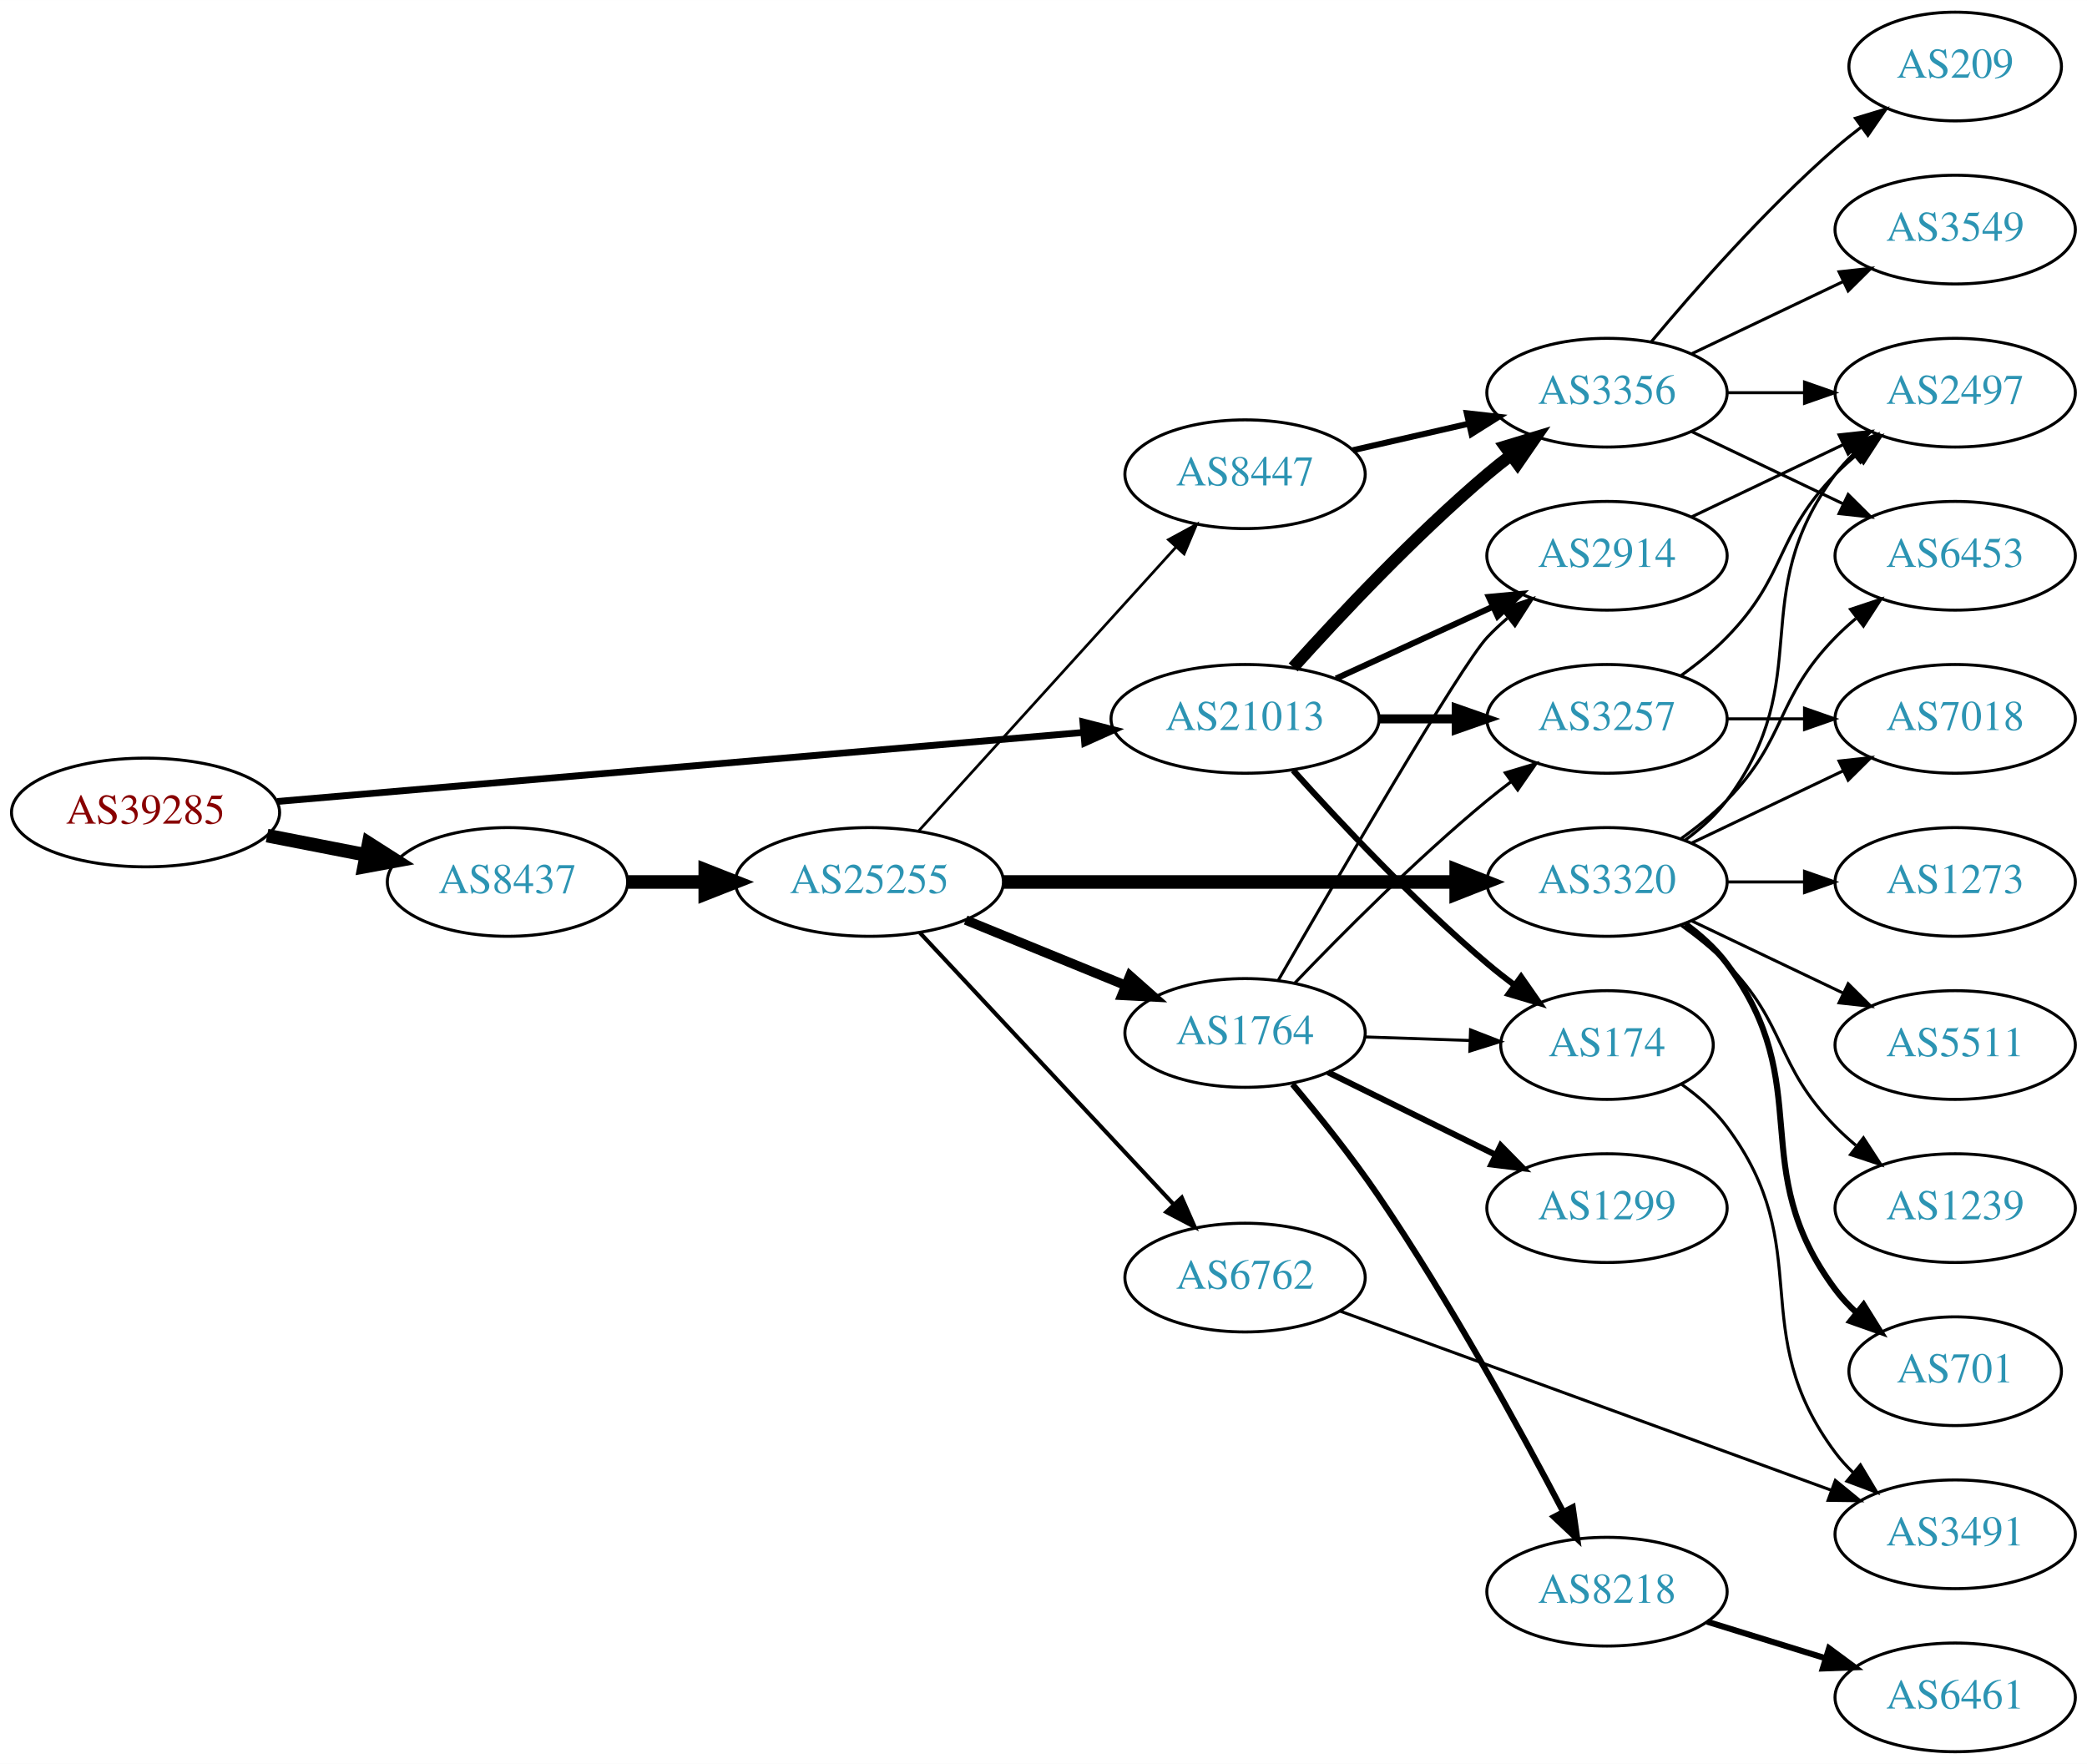
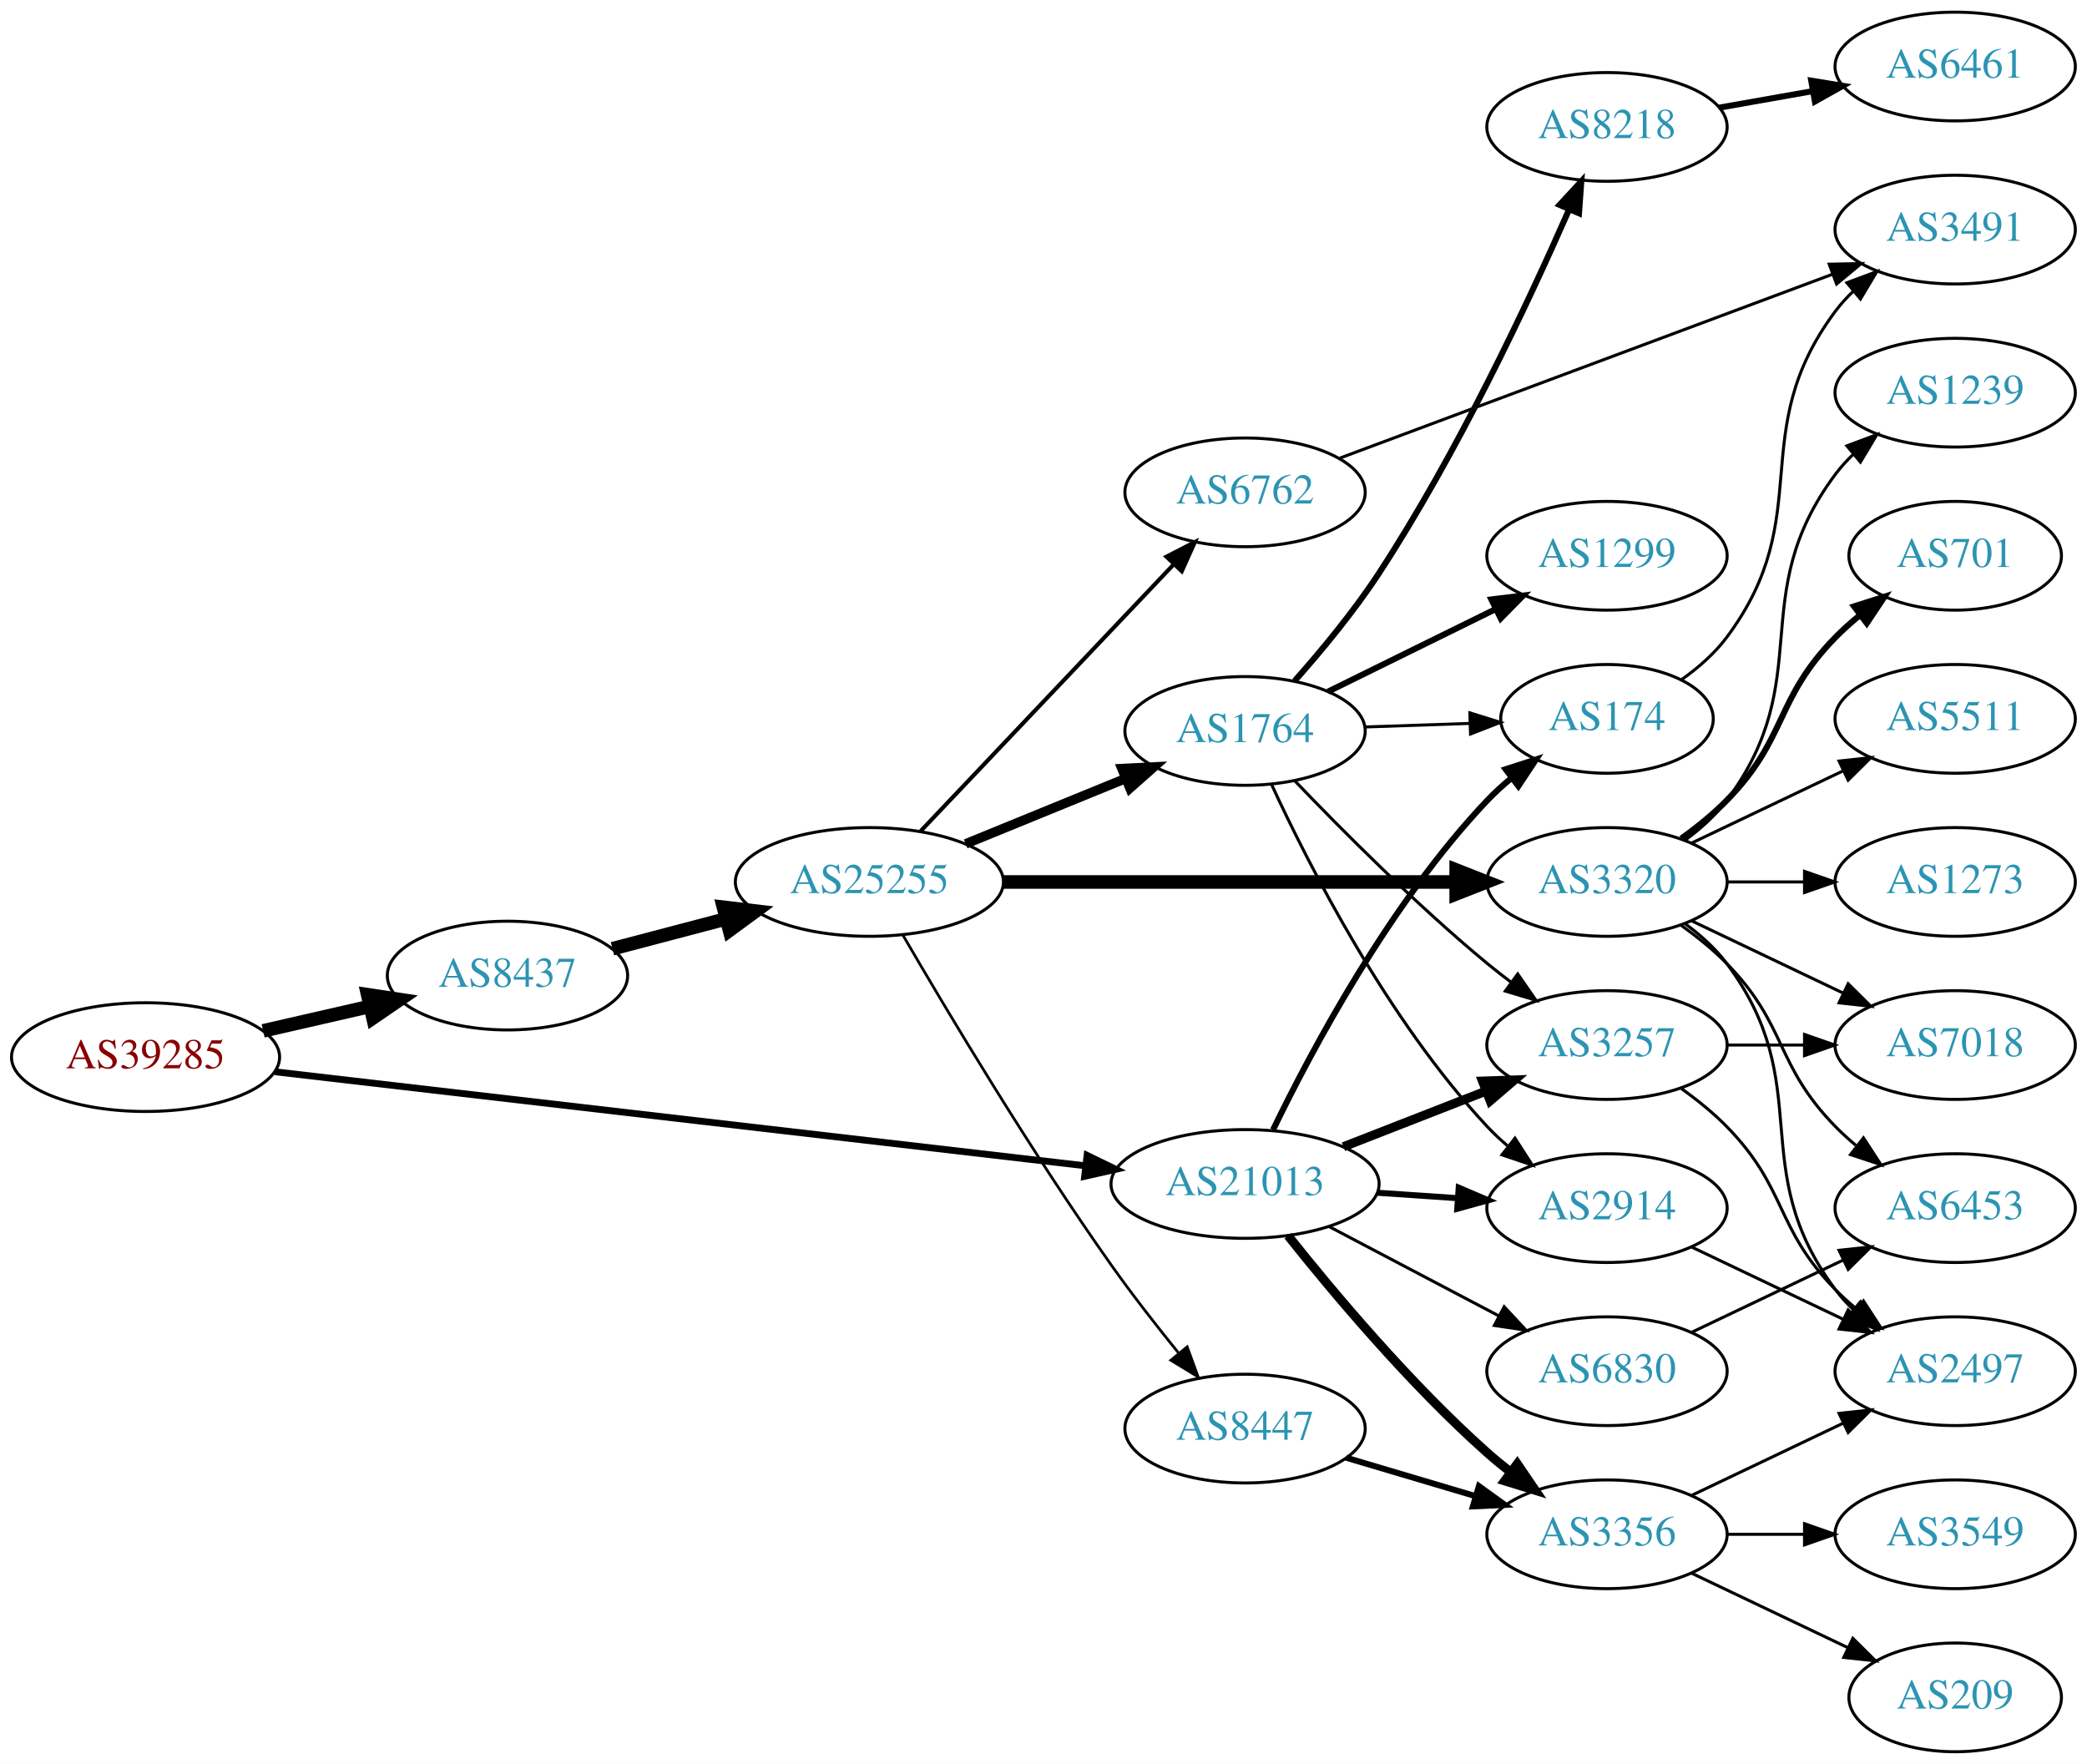
<svg xmlns="http://www.w3.org/2000/svg" xmlns:xlink="http://www.w3.org/1999/xlink" width="691pt" height="584pt" viewBox="0.00 0.00 691.06 584.00">
  <g id="graph0" class="graph" transform="scale(1 1) rotate(0) translate(4 580)">
    <polygon fill="white" stroke="none" points="-4,4 -4,-580 687.055,-580 687.055,4 -4,4" />
    <g id="node1" class="node">
      <g id="a_node1">
        <a xlink:href="/asn/39285" xlink:title="AS39285 ~ Gartner KG [AT]">
-           <ellipse fill="#ffffff" stroke="black" cx="44.196" cy="-311" rx="44.393" ry="18" />
-           <text text-anchor="middle" x="44.196" y="-307.3" font-family="Times,serif" font-size="14.00" fill="#880000">AS39285</text>
+           <ellipse fill="#ffffff" stroke="black" cx="44.196" cy="-230" rx="44.393" ry="18" />
+           <text text-anchor="middle" x="44.196" y="-226.3" font-family="Times,serif" font-size="14.00" fill="#880000">AS39285</text>
        </a>
      </g>
    </g>
    <g id="node2" class="node">
      <g id="a_node2">
        <a xlink:href="/asn/8437" xlink:title="AS8437 ~ Hutchison Drei Austria GmbH [AT]">
-           <ellipse fill="#ffffff" stroke="black" cx="164.039" cy="-288" rx="39.794" ry="18" />
-           <text text-anchor="middle" x="164.039" y="-284.3" font-family="Times,serif" font-size="14.00" fill="#2c94b3">AS8437</text>
+           <ellipse fill="#ffffff" stroke="black" cx="164.039" cy="-257" rx="39.794" ry="18" />
+           <text text-anchor="middle" x="164.039" y="-253.3" font-family="Times,serif" font-size="14.00" fill="#2c94b3">AS8437</text>
        </a>
      </g>
    </g>
    <g id="edge1" class="edge">
-       <path fill="none" stroke="black" stroke-width="4.5" d="M84.436,-303.341C94.888,-301.301 106.274,-299.079 117.052,-296.975" />
-       <polygon fill="black" stroke="black" stroke-width="4.5" points="118.089,-300.785 127.149,-295.005 116.58,-293.056 118.089,-300.785" />
+       <path fill="none" stroke="black" stroke-width="4.5" d="M83.131,-238.692C94.371,-241.267 106.784,-244.111 118.407,-246.774" />
+       <polygon fill="black" stroke="black" stroke-width="4.5" points="117.742,-250.661 128.369,-249.057 119.501,-242.985 117.742,-250.661" />
    </g>
    <g id="node3" class="node">
      <g id="a_node3">
        <a xlink:href="/asn/21013" xlink:title="AS21013 ~ Wels, AT [AT]">
-           <ellipse fill="#ffffff" stroke="black" cx="408.273" cy="-342" rx="44.393" ry="18" />
-           <text text-anchor="middle" x="408.273" y="-338.3" font-family="Times,serif" font-size="14.00" fill="#2c94b3">AS21013</text>
+           <ellipse fill="#ffffff" stroke="black" cx="408.273" cy="-188" rx="44.393" ry="18" />
+           <text text-anchor="middle" x="408.273" y="-184.3" font-family="Times,serif" font-size="14.00" fill="#2c94b3">AS21013</text>
        </a>
      </g>
    </g>
    <g id="edge2" class="edge">
-       <path fill="none" stroke="black" stroke-width="2.25" d="M87.796,-314.647C154.255,-320.337 282.455,-331.313 354.611,-337.491" />
-       <polygon fill="black" stroke="black" stroke-width="2.25" points="354.574,-341.001 364.836,-338.367 355.171,-334.026 354.574,-341.001" />
+       <path fill="none" stroke="black" stroke-width="2.25" d="M87.085,-225.141C153.531,-217.433 282.951,-202.421 355.245,-194.035" />
+       <polygon fill="black" stroke="black" stroke-width="2.25" points="355.953,-197.477 365.483,-192.848 355.146,-190.523 355.953,-197.477" />
    </g>
    <g id="node4" class="node">
      <g id="a_node4">
        <a xlink:href="/asn/25255" xlink:title="AS25255 ~ ==&gt; TELE2 AUSTRIA &lt;== [AT]">
          <ellipse fill="#ffffff" stroke="black" cx="283.881" cy="-288" rx="44.393" ry="18" />
          <text text-anchor="middle" x="283.881" y="-284.3" font-family="Times,serif" font-size="14.00" fill="#2c94b3">AS25255</text>
        </a>
      </g>
    </g>
    <g id="edge3" class="edge">
-       <path fill="none" stroke="black" stroke-width="4.5" d="M203.951,-288C212.054,-288 220.729,-288 229.255,-288" />
-       <polygon fill="black" stroke="black" stroke-width="4.5" points="229.533,-291.938 239.533,-288 229.533,-284.063 229.533,-291.938" />
+       <path fill="none" stroke="black" stroke-width="4.5" d="M198.808,-265.883C210.507,-268.961 223.835,-272.467 236.376,-275.766" />
+       <polygon fill="black" stroke="black" stroke-width="4.5" points="235.547,-279.62 246.22,-278.356 237.55,-272.004 235.547,-279.62" />
    </g>
    <g id="node11" class="node">
      <g id="a_node11">
-         <a xlink:href="/asn/3257" xlink:title="AS3257 ~ GTT [DE]">
-           <ellipse fill="#ffffff" stroke="black" cx="528.116" cy="-342" rx="39.794" ry="18" />
-           <text text-anchor="middle" x="528.116" y="-338.3" font-family="Times,serif" font-size="14.00" fill="#2c94b3">AS3257</text>
-         </a>
-       </g>
-     </g>
-     <g id="edge22" class="edge">
-       <path fill="none" stroke="black" stroke-width="3" d="M452.484,-342C460.797,-342 469.56,-342 478.042,-342" />
-       <polygon fill="black" stroke="black" stroke-width="3" points="478.201,-345.5 488.201,-342 478.201,-338.5 478.201,-345.5" />
+         <a xlink:href="/asn/174" xlink:title="AS174 ~ Cogent Communications [US]">
+           <ellipse fill="#ffffff" stroke="black" cx="528.116" cy="-342" rx="35.194" ry="18" />
+           <text text-anchor="middle" x="528.116" y="-338.3" font-family="Times,serif" font-size="14.00" fill="#2c94b3">AS174</text>
+         </a>
+       </g>
+     </g>
+     <g id="edge21" class="edge">
+       <path fill="none" stroke="black" stroke-width="2" d="M417.556,-205.964C430.199,-232.07 456.272,-281.075 488.469,-315 490.91,-317.571 493.631,-320.045 496.467,-322.382" />
+       <polygon fill="black" stroke="black" stroke-width="2" points="494.547,-325.318 504.631,-328.567 498.774,-319.738 494.547,-325.318" />
    </g>
    <g id="node12" class="node">
      <g id="a_node12">
-         <a xlink:href="/asn/174" xlink:title="AS174 ~ Cogent Communications [US]">
-           <ellipse fill="#ffffff" stroke="black" cx="528.116" cy="-234" rx="35.194" ry="18" />
-           <text text-anchor="middle" x="528.116" y="-230.3" font-family="Times,serif" font-size="14.00" fill="#2c94b3">AS174</text>
-         </a>
-       </g>
-     </g>
-     <g id="edge23" class="edge">
-       <path fill="none" stroke="black" stroke-width="2" d="M424.206,-324.956C439.532,-307.903 464.468,-281.35 488.469,-261 491.322,-258.582 494.387,-256.167 497.498,-253.831" />
-       <polygon fill="black" stroke="black" stroke-width="2" points="499.671,-256.578 505.726,-247.884 495.571,-250.905 499.671,-256.578" />
+         <a xlink:href="/asn/2914" xlink:title="AS2914 ~ NTT America, Inc. [US]">
+           <ellipse fill="#ffffff" stroke="black" cx="528.116" cy="-180" rx="39.794" ry="18" />
+           <text text-anchor="middle" x="528.116" y="-176.3" font-family="Times,serif" font-size="14.00" fill="#2c94b3">AS2914</text>
+         </a>
+       </g>
+     </g>
+     <g id="edge22" class="edge">
+       <path fill="none" stroke="black" stroke-width="2" d="M452.151,-185.089C460.759,-184.505 469.862,-183.887 478.646,-183.291" />
+       <polygon fill="black" stroke="black" stroke-width="2" points="479.02,-186.773 488.76,-182.604 478.546,-179.789 479.02,-186.773" />
    </g>
    <g id="node13" class="node">
      <g id="a_node13">
-         <a xlink:href="/asn/2914" xlink:title="AS2914 ~ NTT America, Inc. [US]">
-           <ellipse fill="#ffffff" stroke="black" cx="528.116" cy="-396" rx="39.794" ry="18" />
-           <text text-anchor="middle" x="528.116" y="-392.3" font-family="Times,serif" font-size="14.00" fill="#2c94b3">AS2914</text>
+         <a xlink:href="/asn/3257" xlink:title="AS3257 ~ GTT [DE]">
+           <ellipse fill="#ffffff" stroke="black" cx="528.116" cy="-234" rx="39.794" ry="18" />
+           <text text-anchor="middle" x="528.116" y="-230.3" font-family="Times,serif" font-size="14.00" fill="#2c94b3">AS3257</text>
        </a>
      </g>
    </g>
    <g id="edge24" class="edge">
-       <path fill="none" stroke="black" stroke-width="2" d="M438.403,-355.348C454.014,-362.502 473.412,-371.391 490.084,-379.03" />
-       <polygon fill="black" stroke="black" stroke-width="2" points="488.987,-382.378 499.536,-383.362 491.903,-376.014 488.987,-382.378" />
+       <path fill="none" stroke="black" stroke-width="3" d="M440.853,-200.327C455.282,-205.96 472.522,-212.689 487.783,-218.646" />
+       <polygon fill="black" stroke="black" stroke-width="3" points="486.889,-222.054 497.477,-222.43 489.434,-215.534 486.889,-222.054" />
    </g>
    <g id="node22" class="node">
      <g id="a_node22">
        <a xlink:href="/asn/3356" xlink:title="AS3356 ~ Level 3 Parent, LLC [US]">
-           <ellipse fill="#ffffff" stroke="black" cx="528.116" cy="-450" rx="39.794" ry="18" />
-           <text text-anchor="middle" x="528.116" y="-446.3" font-family="Times,serif" font-size="14.00" fill="#2c94b3">AS3356</text>
-         </a>
-       </g>
-     </g>
-     <g id="edge21" class="edge">
-       <path fill="none" stroke="black" stroke-width="4" d="M424.206,-359.044C439.532,-376.097 464.468,-402.65 488.469,-423 490.967,-425.117 493.627,-427.232 496.338,-429.293" />
-       <polygon fill="black" stroke="black" stroke-width="4" points="494.375,-432.194 504.515,-435.266 498.505,-426.541 494.375,-432.194" />
+           <ellipse fill="#ffffff" stroke="black" cx="528.116" cy="-72" rx="39.794" ry="18" />
+           <text text-anchor="middle" x="528.116" y="-68.3" font-family="Times,serif" font-size="14.00" fill="#2c94b3">AS3356</text>
+         </a>
+       </g>
+     </g>
+     <g id="edge23" class="edge">
+       <path fill="none" stroke="black" stroke-width="3" d="M422.512,-170.853C437.437,-152.093 462.964,-121.675 488.469,-99 490.916,-96.825 493.542,-94.67 496.231,-92.583" />
+       <polygon fill="black" stroke="black" stroke-width="3" points="498.408,-95.326 504.372,-86.569 494.249,-89.695 498.408,-95.326" />
+     </g>
+     <g id="node23" class="node">
+       <g id="a_node23">
+         <a xlink:href="/asn/6830" xlink:title="AS6830 ~ LGI-UPC [AT]">
+           <ellipse fill="#ffffff" stroke="black" cx="528.116" cy="-126" rx="39.794" ry="18" />
+           <text text-anchor="middle" x="528.116" y="-122.3" font-family="Times,serif" font-size="14.00" fill="#2c94b3">AS6830</text>
+         </a>
+       </g>
+     </g>
+     <g id="edge25" class="edge">
+       <path fill="none" stroke="black" d="M436.014,-173.931C452.668,-165.169 474.27,-153.803 492.259,-144.339" />
+       <polygon fill="black" stroke="black" points="494.071,-147.341 501.291,-139.587 490.812,-141.146 494.071,-147.341" />
    </g>
    <g id="node5" class="node">
      <g id="a_node5">
-         <a xlink:href="/asn/6762" xlink:title="AS6762 ~ TELECOM ITALIA SPARKLE S.p.A. [IT]">
-           <ellipse fill="#ffffff" stroke="black" cx="408.273" cy="-157" rx="39.794" ry="18" />
-           <text text-anchor="middle" x="408.273" y="-153.3" font-family="Times,serif" font-size="14.00" fill="#2c94b3">AS6762</text>
+         <a xlink:href="/asn/1764" xlink:title="AS1764 ~ NEXTLAYER-AS [AT]">
+           <ellipse fill="#ffffff" stroke="black" cx="408.273" cy="-338" rx="39.794" ry="18" />
+           <text text-anchor="middle" x="408.273" y="-334.3" font-family="Times,serif" font-size="14.00" fill="#2c94b3">AS1764</text>
        </a>
      </g>
    </g>
    <g id="edge4" class="edge">
-       <path fill="none" stroke="black" stroke-width="1.35" d="M300.631,-271.142C321.929,-248.347 360.051,-207.544 384.477,-181.4" />
-       <polygon fill="black" stroke="black" stroke-width="1.35" points="387.314,-183.49 391.584,-173.793 382.199,-178.711 387.314,-183.49" />
+       <path fill="none" stroke="black" stroke-width="3.15" d="M315.766,-300.617C331.749,-307.147 351.423,-315.184 368.428,-322.131" />
+       <polygon fill="black" stroke="black" stroke-width="3.15" points="367.503,-325.534 378.084,-326.075 370.15,-319.053 367.503,-325.534" />
    </g>
    <g id="node6" class="node">
      <g id="a_node6">
        <a xlink:href="/asn/3320" xlink:title="AS3320 ~ DTAG [DE]">
          <ellipse fill="#ffffff" stroke="black" cx="528.116" cy="-288" rx="39.794" ry="18" />
          <text text-anchor="middle" x="528.116" y="-284.3" font-family="Times,serif" font-size="14.00" fill="#2c94b3">AS3320</text>
        </a>
      </g>
    </g>
    <g id="edge5" class="edge">
      <path fill="none" stroke="black" stroke-width="4.5" d="M328.188,-288C370.267,-288 434.075,-288 478.02,-288" />
      <polygon fill="black" stroke="black" stroke-width="4.5" points="478.184,-291.938 488.184,-288 478.184,-284.063 478.184,-291.938" />
    </g>
    <g id="node7" class="node">
      <g id="a_node7">
-         <a xlink:href="/asn/1764" xlink:title="AS1764 ~ NEXTLAYER-AS [AT]">
-           <ellipse fill="#ffffff" stroke="black" cx="408.273" cy="-238" rx="39.794" ry="18" />
-           <text text-anchor="middle" x="408.273" y="-234.3" font-family="Times,serif" font-size="14.00" fill="#2c94b3">AS1764</text>
+         <a xlink:href="/asn/6762" xlink:title="AS6762 ~ TELECOM ITALIA SPARKLE S.p.A. [IT]">
+           <ellipse fill="#ffffff" stroke="black" cx="408.273" cy="-417" rx="39.794" ry="18" />
+           <text text-anchor="middle" x="408.273" y="-413.3" font-family="Times,serif" font-size="14.00" fill="#2c94b3">AS6762</text>
        </a>
      </g>
    </g>
    <g id="edge6" class="edge">
-       <path fill="none" stroke="black" stroke-width="3.15" d="M315.766,-275.383C331.749,-268.853 351.423,-260.816 368.428,-253.869" />
-       <polygon fill="black" stroke="black" stroke-width="3.15" points="370.15,-256.947 378.084,-249.925 367.503,-250.466 370.15,-256.947" />
+       <path fill="none" stroke="black" stroke-width="1.35" d="M300.882,-304.864C322.257,-327.393 360.252,-367.44 384.579,-393.08" />
+       <polygon fill="black" stroke="black" stroke-width="1.35" points="382.234,-395.694 391.656,-400.539 387.312,-390.876 382.234,-395.694" />
    </g>
    <g id="node8" class="node">
      <g id="a_node8">
        <a xlink:href="/asn/8447" xlink:title="AS8447 ~ A1 Telekom Austria AG [AT]">
-           <ellipse fill="#ffffff" stroke="black" cx="408.273" cy="-423" rx="39.794" ry="18" />
-           <text text-anchor="middle" x="408.273" y="-419.3" font-family="Times,serif" font-size="14.00" fill="#2c94b3">AS8447</text>
+           <ellipse fill="#ffffff" stroke="black" cx="408.273" cy="-107" rx="39.794" ry="18" />
+           <text text-anchor="middle" x="408.273" y="-103.3" font-family="Times,serif" font-size="14.00" fill="#2c94b3">AS8447</text>
        </a>
      </g>
    </g>
    <g id="edge7" class="edge">
-       <path fill="none" stroke="black" stroke-width="0.9" d="M300.135,-304.825C321.598,-328.499 360.829,-371.771 385.397,-398.87" />
-       <polygon fill="black" stroke="black" stroke-width="0.9" points="382.902,-401.329 392.212,-406.387 388.088,-396.628 382.902,-401.329" />
-     </g>
-     <g id="node25" class="node">
-       <g id="a_node25">
-         <a xlink:href="/asn/3491" xlink:title="AS3491 ~ PCCW Global, Inc. [US]">
-           <ellipse fill="#ffffff" stroke="black" cx="643.409" cy="-72" rx="39.794" ry="18" />
-           <text text-anchor="middle" x="643.409" y="-68.3" font-family="Times,serif" font-size="14.00" fill="#2c94b3">AS3491</text>
-         </a>
-       </g>
-     </g>
-     <g id="edge33" class="edge">
-       <path fill="none" stroke="black" d="M439.752,-145.888C481.378,-130.711 556.095,-103.469 602.249,-86.642" />
-       <polygon fill="black" stroke="black" points="603.727,-89.829 611.923,-83.115 601.329,-83.252 603.727,-89.829" />
+       <path fill="none" stroke="black" stroke-width="0.9" d="M295.013,-270.327C309.501,-245.401 337.349,-198.747 364.077,-161 370.983,-151.248 379.048,-140.917 386.328,-131.93" />
+       <polygon fill="black" stroke="black" stroke-width="0.9" points="389.104,-134.064 392.736,-124.111 383.69,-129.626 389.104,-134.064" />
+     </g>
+     <g id="node9" class="node">
+       <g id="a_node9">
+         <a xlink:href="/asn/8218" xlink:title="AS8218 ~ legacy Neotelecoms [FR]">
+           <ellipse fill="#ffffff" stroke="black" cx="528.116" cy="-538" rx="39.794" ry="18" />
+           <text text-anchor="middle" x="528.116" y="-534.3" font-family="Times,serif" font-size="14.00" fill="#2c94b3">AS8218</text>
+         </a>
+       </g>
+     </g>
+     <g id="edge8" class="edge">
+       <path fill="none" stroke="black" stroke-width="2" d="M424.695,-354.577C433.436,-364.436 444.235,-377.436 452.469,-390 478.547,-429.789 502.072,-479.906 515.468,-510.42" />
+       <polygon fill="black" stroke="black" stroke-width="2" points="512.421,-512.192 519.611,-519.974 518.843,-509.407 512.421,-512.192" />
+     </g>
+     <g id="node10" class="node">
+       <g id="a_node10">
+         <a xlink:href="/asn/1299" xlink:title="AS1299 ~ Telia Carrier [EU]">
+           <ellipse fill="#ffffff" stroke="black" cx="528.116" cy="-396" rx="39.794" ry="18" />
+           <text text-anchor="middle" x="528.116" y="-392.3" font-family="Times,serif" font-size="14.00" fill="#2c94b3">AS1299</text>
+         </a>
+       </g>
+     </g>
+     <g id="edge9" class="edge">
+       <path fill="none" stroke="black" stroke-width="2" d="M435.72,-351.016C452.131,-359.094 473.43,-369.577 491.338,-378.391" />
+       <polygon fill="black" stroke="black" stroke-width="2" points="489.833,-381.551 500.35,-382.826 492.924,-375.27 489.833,-381.551" />
+     </g>
+     <g id="edge10" class="edge">
+       <path fill="none" stroke="black" d="M447.859,-339.31C458.96,-339.687 471.159,-340.101 482.587,-340.489" />
+       <polygon fill="black" stroke="black" points="482.7,-343.994 492.813,-340.836 482.938,-336.998 482.7,-343.994" />
+     </g>
+     <g id="edge11" class="edge">
+       <path fill="none" stroke="black" d="M417.014,-320.342C429.332,-293.627 455.416,-242.312 488.469,-207 490.514,-204.815 492.764,-202.704 495.117,-200.689" />
+       <polygon fill="black" stroke="black" points="497.642,-203.158 503.374,-194.248 493.336,-197.639 497.642,-203.158" />
+     </g>
+     <g id="edge12" class="edge">
+       <path fill="none" stroke="black" d="M424.644,-321.578C440.107,-305.422 464.965,-280.422 488.469,-261 490.993,-258.915 493.672,-256.822 496.395,-254.775" />
+       <polygon fill="black" stroke="black" points="498.555,-257.532 504.59,-248.824 494.442,-251.868 498.555,-257.532" />
    </g>
    <g id="node15" class="node">
      <g id="a_node15">
        <a xlink:href="/asn/1239" xlink:title="AS1239 ~ Sprint [US]">
-           <ellipse fill="#ffffff" stroke="black" cx="643.409" cy="-180" rx="39.794" ry="18" />
-           <text text-anchor="middle" x="643.409" y="-176.3" font-family="Times,serif" font-size="14.00" fill="#2c94b3">AS1239</text>
+           <ellipse fill="#ffffff" stroke="black" cx="643.409" cy="-450" rx="39.794" ry="18" />
+           <text text-anchor="middle" x="643.409" y="-446.3" font-family="Times,serif" font-size="14.00" fill="#2c94b3">AS1239</text>
        </a>
      </g>
    </g>
    <g id="edge14" class="edge">
-       <path fill="none" stroke="black" d="M552.71,-273.611C557.966,-269.852 563.298,-265.563 567.762,-261 587.935,-240.383 583.59,-227.617 603.762,-207 605.855,-204.861 608.139,-202.782 610.515,-200.79" />
-       <polygon fill="black" stroke="black" points="613.034,-203.268 618.815,-194.389 608.759,-197.725 613.034,-203.268" />
+       <path fill="none" stroke="black" d="M554.047,-301.882C559.123,-305.611 564.041,-310.016 567.762,-315 598.034,-355.542 573.491,-382.458 603.762,-423 605.507,-425.336 607.514,-427.545 609.678,-429.617" />
+       <polygon fill="black" stroke="black" points="607.555,-432.405 617.478,-436.118 612.037,-427.027 607.555,-432.405" />
    </g>
    <g id="node16" class="node">
      <g id="a_node16">
        <a xlink:href="/asn/701" xlink:title="AS701 ~ UUNET [US]">
-           <ellipse fill="#ffffff" stroke="black" cx="643.409" cy="-126" rx="35.194" ry="18" />
-           <text text-anchor="middle" x="643.409" y="-122.3" font-family="Times,serif" font-size="14.00" fill="#2c94b3">AS701</text>
+           <ellipse fill="#ffffff" stroke="black" cx="643.409" cy="-396" rx="35.194" ry="18" />
+           <text text-anchor="middle" x="643.409" y="-392.3" font-family="Times,serif" font-size="14.00" fill="#2c94b3">AS701</text>
        </a>
      </g>
    </g>
    <g id="edge15" class="edge">
-       <path fill="none" stroke="black" stroke-width="2" d="M554.047,-274.118C559.123,-270.389 564.041,-265.984 567.762,-261 598.034,-220.458 573.491,-193.542 603.762,-153 605.77,-150.311 608.126,-147.791 610.667,-145.454" />
-       <polygon fill="black" stroke="black" stroke-width="2" points="613.082,-148.004 618.683,-139.011 608.696,-142.548 613.082,-148.004" />
+       <path fill="none" stroke="black" stroke-width="2" d="M552.71,-302.389C557.966,-306.148 563.298,-310.437 567.762,-315 587.935,-335.617 583.59,-348.383 603.762,-369 606.242,-371.534 608.988,-373.983 611.841,-376.304" />
+       <polygon fill="black" stroke="black" stroke-width="2" points="609.932,-379.248 620.026,-382.468 614.143,-373.657 609.932,-379.248" />
    </g>
    <g id="node17" class="node">
      <g id="a_node17">
-         <a xlink:href="/asn/6453" xlink:title="AS6453 ~ TATA COMMUNICATIONS (AMERICA) INC [US]">
-           <ellipse fill="#ffffff" stroke="black" cx="643.409" cy="-396" rx="39.794" ry="18" />
-           <text text-anchor="middle" x="643.409" y="-392.3" font-family="Times,serif" font-size="14.00" fill="#2c94b3">AS6453</text>
+         <a xlink:href="/asn/2497" xlink:title="AS2497 ~ Internet Initiative Japan Inc. [JP]">
+           <ellipse fill="#ffffff" stroke="black" cx="643.409" cy="-126" rx="39.794" ry="18" />
+           <text text-anchor="middle" x="643.409" y="-122.3" font-family="Times,serif" font-size="14.00" fill="#2c94b3">AS2497</text>
        </a>
      </g>
    </g>
    <g id="edge16" class="edge">
-       <path fill="none" stroke="black" d="M552.71,-302.389C557.966,-306.148 563.298,-310.437 567.762,-315 587.935,-335.617 583.59,-348.383 603.762,-369 605.855,-371.139 608.139,-373.218 610.515,-375.21" />
-       <polygon fill="black" stroke="black" points="608.759,-378.275 618.815,-381.611 613.034,-372.732 608.759,-378.275" />
+       <path fill="none" stroke="black" d="M554.047,-274.118C559.123,-270.389 564.041,-265.984 567.762,-261 598.034,-220.458 573.491,-193.542 603.762,-153 605.507,-150.664 607.514,-148.455 609.678,-146.383" />
+       <polygon fill="black" stroke="black" points="612.037,-148.973 617.478,-139.882 607.555,-143.595 612.037,-148.973" />
    </g>
    <g id="node18" class="node">
      <g id="a_node18">
+         <a xlink:href="/asn/5511" xlink:title="AS5511 ~ Orange S.A. [FR]">
+           <ellipse fill="#ffffff" stroke="black" cx="643.409" cy="-342" rx="39.794" ry="18" />
+           <text text-anchor="middle" x="643.409" y="-338.3" font-family="Times,serif" font-size="14.00" fill="#2c94b3">AS5511</text>
+         </a>
+       </g>
+     </g>
+     <g id="edge17" class="edge">
+       <path fill="none" stroke="black" d="M556.252,-300.934C571.246,-308.081 590.067,-317.052 606.291,-324.785" />
+       <polygon fill="black" stroke="black" points="604.961,-328.028 615.494,-329.171 607.973,-321.709 604.961,-328.028" />
+     </g>
+     <g id="node19" class="node">
+       <g id="a_node19">
        <a xlink:href="/asn/1273" xlink:title="AS1273 ~ Vodafone Group PLC [EU]">
          <ellipse fill="#ffffff" stroke="black" cx="643.409" cy="-288" rx="39.794" ry="18" />
          <text text-anchor="middle" x="643.409" y="-284.3" font-family="Times,serif" font-size="14.00" fill="#2c94b3">AS1273</text>
        </a>
      </g>
    </g>
-     <g id="edge17" class="edge">
+     <g id="edge18" class="edge">
      <path fill="none" stroke="black" d="M567.788,-288C575.991,-288 584.755,-288 593.287,-288" />
      <polygon fill="black" stroke="black" points="593.526,-291.5 603.526,-288 593.526,-284.5 593.526,-291.5" />
    </g>
-     <g id="node19" class="node">
-       <g id="a_node19">
-         <a xlink:href="/asn/5511" xlink:title="AS5511 ~ Orange S.A. [FR]">
+     <g id="node20" class="node">
+       <g id="a_node20">
+         <a xlink:href="/asn/6453" xlink:title="AS6453 ~ TATA COMMUNICATIONS (AMERICA) INC [US]">
+           <ellipse fill="#ffffff" stroke="black" cx="643.409" cy="-180" rx="39.794" ry="18" />
+           <text text-anchor="middle" x="643.409" y="-176.3" font-family="Times,serif" font-size="14.00" fill="#2c94b3">AS6453</text>
+         </a>
+       </g>
+     </g>
+     <g id="edge19" class="edge">
+       <path fill="none" stroke="black" d="M552.71,-273.611C557.966,-269.852 563.298,-265.563 567.762,-261 587.935,-240.383 583.59,-227.617 603.762,-207 605.855,-204.861 608.139,-202.782 610.515,-200.79" />
+       <polygon fill="black" stroke="black" points="613.034,-203.268 618.815,-194.389 608.759,-197.725 613.034,-203.268" />
+     </g>
+     <g id="node21" class="node">
+       <g id="a_node21">
+         <a xlink:href="/asn/7018" xlink:title="AS7018 ~ AT&amp;T Services, Inc. [US]">
          <ellipse fill="#ffffff" stroke="black" cx="643.409" cy="-234" rx="39.794" ry="18" />
-           <text text-anchor="middle" x="643.409" y="-230.3" font-family="Times,serif" font-size="14.00" fill="#2c94b3">AS5511</text>
-         </a>
-       </g>
-     </g>
-     <g id="edge18" class="edge">
+           <text text-anchor="middle" x="643.409" y="-230.3" font-family="Times,serif" font-size="14.00" fill="#2c94b3">AS7018</text>
+         </a>
+       </g>
+     </g>
+     <g id="edge20" class="edge">
      <path fill="none" stroke="black" d="M556.252,-275.066C571.246,-267.919 590.067,-258.948 606.291,-251.215" />
      <polygon fill="black" stroke="black" points="607.973,-254.291 615.494,-246.829 604.961,-247.972 607.973,-254.291" />
    </g>
-     <g id="node20" class="node">
-       <g id="a_node20">
-         <a xlink:href="/asn/7018" xlink:title="AS7018 ~ AT&amp;T Services, Inc. [US]">
-           <ellipse fill="#ffffff" stroke="black" cx="643.409" cy="-342" rx="39.794" ry="18" />
-           <text text-anchor="middle" x="643.409" y="-338.3" font-family="Times,serif" font-size="14.00" fill="#2c94b3">AS7018</text>
-         </a>
-       </g>
-     </g>
-     <g id="edge19" class="edge">
-       <path fill="none" stroke="black" d="M556.252,-300.934C571.246,-308.081 590.067,-317.052 606.291,-324.785" />
-       <polygon fill="black" stroke="black" points="604.961,-328.028 615.494,-329.171 607.973,-321.709 604.961,-328.028" />
-     </g>
-     <g id="node21" class="node">
-       <g id="a_node21">
-         <a xlink:href="/asn/2497" xlink:title="AS2497 ~ Internet Initiative Japan Inc. [JP]">
-           <ellipse fill="#ffffff" stroke="black" cx="643.409" cy="-450" rx="39.794" ry="18" />
-           <text text-anchor="middle" x="643.409" y="-446.3" font-family="Times,serif" font-size="14.00" fill="#2c94b3">AS2497</text>
-         </a>
-       </g>
-     </g>
-     <g id="edge20" class="edge">
-       <path fill="none" stroke="black" d="M554.047,-301.882C559.123,-305.611 564.041,-310.016 567.762,-315 598.034,-355.542 573.491,-382.458 603.762,-423 605.507,-425.336 607.514,-427.545 609.678,-429.617" />
-       <polygon fill="black" stroke="black" points="607.555,-432.405 617.478,-436.118 612.037,-427.027 607.555,-432.405" />
-     </g>
-     <g id="node9" class="node">
-       <g id="a_node9">
-         <a xlink:href="/asn/8218" xlink:title="AS8218 ~ legacy Neotelecoms [FR]">
-           <ellipse fill="#ffffff" stroke="black" cx="528.116" cy="-53" rx="39.794" ry="18" />
-           <text text-anchor="middle" x="528.116" y="-49.3" font-family="Times,serif" font-size="14.00" fill="#2c94b3">AS8218</text>
-         </a>
-       </g>
-     </g>
-     <g id="edge8" class="edge">
-       <path fill="none" stroke="black" stroke-width="2" d="M423.995,-221.018C432.702,-210.637 443.705,-196.913 452.469,-184 476.036,-149.279 499.36,-106.672 513.503,-79.672" />
-       <polygon fill="black" stroke="black" stroke-width="2" points="516.777,-80.961 518.282,-70.474 510.565,-77.734 516.777,-80.961" />
-     </g>
-     <g id="node10" class="node">
-       <g id="a_node10">
-         <a xlink:href="/asn/1299" xlink:title="AS1299 ~ Telia Carrier [EU]">
-           <ellipse fill="#ffffff" stroke="black" cx="528.116" cy="-180" rx="39.794" ry="18" />
-           <text text-anchor="middle" x="528.116" y="-176.3" font-family="Times,serif" font-size="14.00" fill="#2c94b3">AS1299</text>
-         </a>
-       </g>
-     </g>
-     <g id="edge9" class="edge">
-       <path fill="none" stroke="black" stroke-width="2" d="M435.72,-224.984C452.131,-216.906 473.43,-206.423 491.338,-197.609" />
-       <polygon fill="black" stroke="black" stroke-width="2" points="492.924,-200.73 500.35,-193.174 489.833,-194.449 492.924,-200.73" />
-     </g>
-     <g id="edge10" class="edge">
-       <path fill="none" stroke="black" d="M424.644,-254.422C440.107,-270.578 464.965,-295.578 488.469,-315 490.993,-317.085 493.672,-319.178 496.395,-321.225" />
-       <polygon fill="black" stroke="black" points="494.442,-324.132 504.59,-327.176 498.555,-318.468 494.442,-324.132" />
-     </g>
-     <g id="edge11" class="edge">
-       <path fill="none" stroke="black" d="M447.859,-236.69C458.96,-236.313 471.159,-235.899 482.587,-235.511" />
-       <polygon fill="black" stroke="black" points="482.938,-239.002 492.813,-235.164 482.7,-232.006 482.938,-239.002" />
-     </g>
-     <g id="edge12" class="edge">
-       <path fill="none" stroke="black" d="M419.26,-255.415C438.511,-288.848 479.638,-359.566 488.469,-369 490.514,-371.185 492.764,-373.296 495.117,-375.311" />
-       <polygon fill="black" stroke="black" points="493.336,-378.361 503.374,-381.752 497.642,-372.842 493.336,-378.361" />
+     <g id="node26" class="node">
+       <g id="a_node26">
+         <a xlink:href="/asn/3491" xlink:title="AS3491 ~ PCCW Global, Inc. [US]">
+           <ellipse fill="#ffffff" stroke="black" cx="643.409" cy="-504" rx="39.794" ry="18" />
+           <text text-anchor="middle" x="643.409" y="-500.3" font-family="Times,serif" font-size="14.00" fill="#2c94b3">AS3491</text>
+         </a>
+       </g>
+     </g>
+     <g id="edge35" class="edge">
+       <path fill="none" stroke="black" d="M439.752,-428.374C481.58,-443.983 556.823,-472.062 602.921,-489.264" />
+       <polygon fill="black" stroke="black" points="601.7,-492.544 612.292,-492.761 604.147,-485.986 601.7,-492.544" />
    </g>
    <g id="edge34" class="edge">
-       <path fill="none" stroke="black" stroke-width="2" d="M443.993,-430.955C455.993,-433.704 469.613,-436.825 482.306,-439.733" />
-       <polygon fill="black" stroke="black" stroke-width="2" points="481.708,-443.187 492.238,-442.009 483.272,-436.364 481.708,-443.187" />
+       <path fill="none" stroke="black" stroke-width="2" d="M441.786,-97.343C454.943,-93.436 470.315,-88.87 484.359,-84.699" />
+       <polygon fill="black" stroke="black" stroke-width="2" points="485.71,-87.949 494.3,-81.746 483.717,-81.239 485.71,-87.949" />
    </g>
    <g id="node14" class="node">
      <g id="a_node14">
        <a xlink:href="/asn/6461" xlink:title="AS6461 ~ Zayo Bandwidth [US]">
-           <ellipse fill="#ffffff" stroke="black" cx="643.409" cy="-18" rx="39.794" ry="18" />
-           <text text-anchor="middle" x="643.409" y="-14.3" font-family="Times,serif" font-size="14.00" fill="#2c94b3">AS6461</text>
+           <ellipse fill="#ffffff" stroke="black" cx="643.409" cy="-558" rx="39.794" ry="18" />
+           <text text-anchor="middle" x="643.409" y="-554.3" font-family="Times,serif" font-size="14.00" fill="#2c94b3">AS6461</text>
        </a>
      </g>
    </g>
    <g id="edge13" class="edge">
-       <path fill="none" stroke="black" stroke-width="2" d="M561.278,-43.064C573.477,-39.295 587.551,-34.947 600.517,-30.942" />
-       <polygon fill="black" stroke="black" stroke-width="2" points="601.645,-34.257 610.166,-27.961 599.579,-27.569 601.645,-34.257" />
+       <path fill="none" stroke="black" stroke-width="2" d="M565.274,-544.383C575.085,-546.115 585.843,-548.014 596.129,-549.83" />
+       <polygon fill="black" stroke="black" stroke-width="2" points="595.749,-553.317 606.206,-551.609 596.966,-546.424 595.749,-553.317" />
+     </g>
+     <g id="edge32" class="edge">
+       <path fill="none" stroke="black" d="M552.842,-355.011C558.339,-358.919 563.747,-363.622 567.762,-369 598.034,-409.542 573.491,-436.458 603.762,-477 605.507,-479.336 607.514,-481.545 609.678,-483.617" />
+       <polygon fill="black" stroke="black" points="607.555,-486.405 617.478,-490.118 612.037,-481.027 607.555,-486.405" />
+     </g>
+     <g id="edge26" class="edge">
+       <path fill="none" stroke="black" d="M556.252,-167.066C571.246,-159.919 590.067,-150.948 606.291,-143.215" />
+       <polygon fill="black" stroke="black" points="607.973,-146.291 615.494,-138.829 604.961,-139.972 607.973,-146.291" />
    </g>
    <g id="edge30" class="edge">
-       <path fill="none" stroke="black" d="M567.788,-342C575.991,-342 584.755,-342 593.287,-342" />
-       <polygon fill="black" stroke="black" points="593.526,-345.5 603.526,-342 593.526,-338.5 593.526,-345.5" />
-     </g>
-     <g id="edge29" class="edge">
-       <path fill="none" stroke="black" d="M552.71,-356.389C557.966,-360.148 563.298,-364.437 567.762,-369 587.935,-389.617 583.59,-402.383 603.762,-423 605.855,-425.139 608.139,-427.218 610.515,-429.21" />
-       <polygon fill="black" stroke="black" points="608.759,-432.275 618.815,-435.611 613.034,-426.732 608.759,-432.275" />
-     </g>
-     <g id="edge32" class="edge">
-       <path fill="none" stroke="black" d="M552.842,-220.989C558.339,-217.081 563.747,-212.378 567.762,-207 598.034,-166.458 573.491,-139.542 603.762,-99 605.507,-96.664 607.514,-94.455 609.678,-92.383" />
-       <polygon fill="black" stroke="black" points="612.037,-94.973 617.478,-85.882 607.555,-89.595 612.037,-94.973" />
+       <path fill="none" stroke="black" d="M552.71,-219.611C557.966,-215.852 563.298,-211.563 567.762,-207 587.935,-186.383 583.59,-173.617 603.762,-153 605.855,-150.861 608.139,-148.782 610.515,-146.79" />
+       <polygon fill="black" stroke="black" points="613.034,-149.268 618.815,-140.389 608.759,-143.725 613.034,-149.268" />
    </g>
    <g id="edge31" class="edge">
-       <path fill="none" stroke="black" d="M556.252,-408.934C571.246,-416.081 590.067,-425.052 606.291,-432.785" />
-       <polygon fill="black" stroke="black" points="604.961,-436.028 615.494,-437.171 607.973,-429.709 604.961,-436.028" />
-     </g>
-     <g id="edge25" class="edge">
-       <path fill="none" stroke="black" d="M556.252,-437.066C571.246,-429.919 590.067,-420.948 606.291,-413.215" />
-       <polygon fill="black" stroke="black" points="607.973,-416.291 615.494,-408.829 604.961,-409.972 607.973,-416.291" />
-     </g>
-     <g id="edge26" class="edge">
-       <path fill="none" stroke="black" d="M567.788,-450C575.991,-450 584.755,-450 593.287,-450" />
-       <polygon fill="black" stroke="black" points="593.526,-453.5 603.526,-450 593.526,-446.5 593.526,-453.5" />
-     </g>
-     <g id="node23" class="node">
-       <g id="a_node23">
-         <a xlink:href="/asn/3549" xlink:title="AS3549 ~ Level 3 Parent, LLC [US]">
-           <ellipse fill="#ffffff" stroke="black" cx="643.409" cy="-504" rx="39.794" ry="18" />
-           <text text-anchor="middle" x="643.409" y="-500.3" font-family="Times,serif" font-size="14.00" fill="#2c94b3">AS3549</text>
-         </a>
-       </g>
+       <path fill="none" stroke="black" d="M567.788,-234C575.991,-234 584.755,-234 593.287,-234" />
+       <polygon fill="black" stroke="black" points="593.526,-237.5 603.526,-234 593.526,-230.5 593.526,-237.5" />
    </g>
    <g id="edge27" class="edge">
-       <path fill="none" stroke="black" d="M556.252,-462.934C571.246,-470.081 590.067,-479.052 606.291,-486.785" />
-       <polygon fill="black" stroke="black" points="604.961,-490.028 615.494,-491.171 607.973,-483.709 604.961,-490.028" />
+       <path fill="none" stroke="black" d="M556.252,-84.934C571.246,-92.081 590.067,-101.052 606.291,-108.785" />
+       <polygon fill="black" stroke="black" points="604.961,-112.028 615.494,-113.171 607.973,-105.709 604.961,-112.028" />
    </g>
    <g id="node24" class="node">
      <g id="a_node24">
+         <a xlink:href="/asn/3549" xlink:title="AS3549 ~ Level 3 Parent, LLC [US]">
+           <ellipse fill="#ffffff" stroke="black" cx="643.409" cy="-72" rx="39.794" ry="18" />
+           <text text-anchor="middle" x="643.409" y="-68.3" font-family="Times,serif" font-size="14.00" fill="#2c94b3">AS3549</text>
+         </a>
+       </g>
+     </g>
+     <g id="edge28" class="edge">
+       <path fill="none" stroke="black" d="M567.788,-72C575.991,-72 584.755,-72 593.287,-72" />
+       <polygon fill="black" stroke="black" points="593.526,-75.5 603.526,-72 593.526,-68.5 593.526,-75.5" />
+     </g>
+     <g id="node25" class="node">
+       <g id="a_node25">
        <a xlink:href="/asn/209" xlink:title="AS209 ~ CenturyLink Communications, LLC [US]">
-           <ellipse fill="#ffffff" stroke="black" cx="643.409" cy="-558" rx="35.194" ry="18" />
-           <text text-anchor="middle" x="643.409" y="-554.3" font-family="Times,serif" font-size="14.00" fill="#2c94b3">AS209</text>
-         </a>
-       </g>
-     </g>
-     <g id="edge28" class="edge">
-       <path fill="none" stroke="black" d="M542.746,-466.817C557.029,-483.929 580.575,-510.745 603.762,-531 606.432,-533.332 609.305,-535.648 612.235,-537.886" />
-       <polygon fill="black" stroke="black" points="610.386,-540.87 620.527,-543.939 614.513,-535.216 610.386,-540.87" />
+           <ellipse fill="#ffffff" stroke="black" cx="643.409" cy="-18" rx="35.194" ry="18" />
+           <text text-anchor="middle" x="643.409" y="-14.3" font-family="Times,serif" font-size="14.00" fill="#2c94b3">AS209</text>
+         </a>
+       </g>
+     </g>
+     <g id="edge29" class="edge">
+       <path fill="none" stroke="black" d="M556.252,-59.066C571.684,-51.71 591.17,-42.423 607.705,-34.541" />
+       <polygon fill="black" stroke="black" points="609.525,-37.551 617.047,-30.089 606.514,-31.232 609.525,-37.551" />
+     </g>
+     <g id="edge33" class="edge">
+       <path fill="none" stroke="black" d="M556.252,-138.934C571.246,-146.081 590.067,-155.052 606.291,-162.785" />
+       <polygon fill="black" stroke="black" points="604.961,-166.028 615.494,-167.171 607.973,-159.709 604.961,-166.028" />
    </g>
  </g>
</svg>
